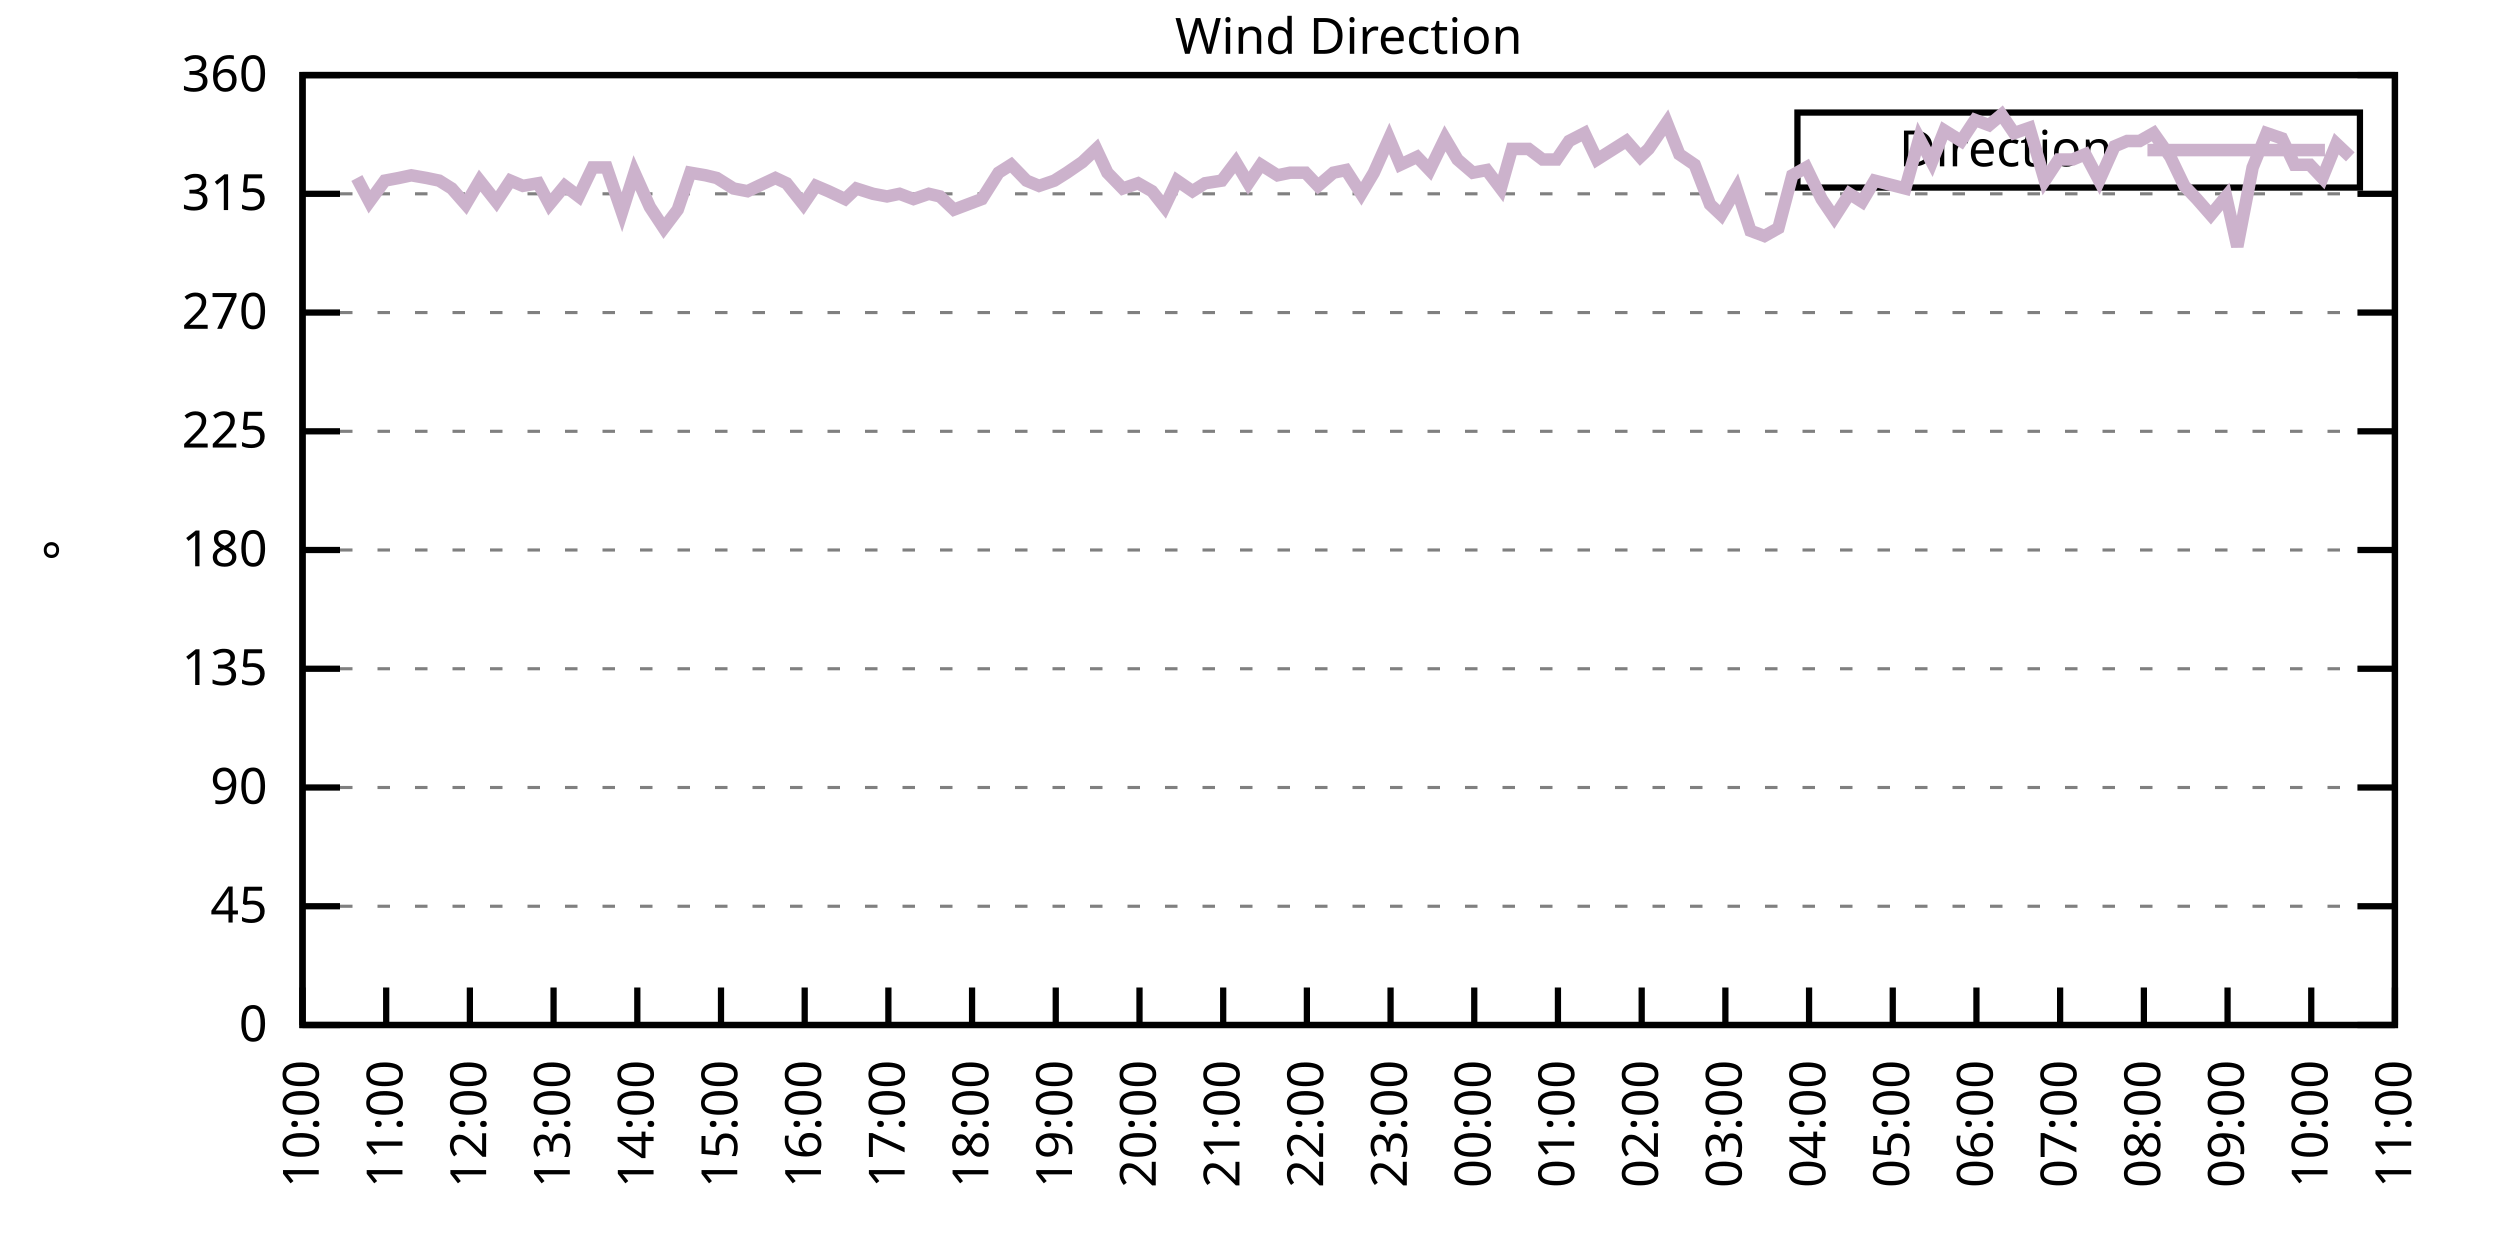
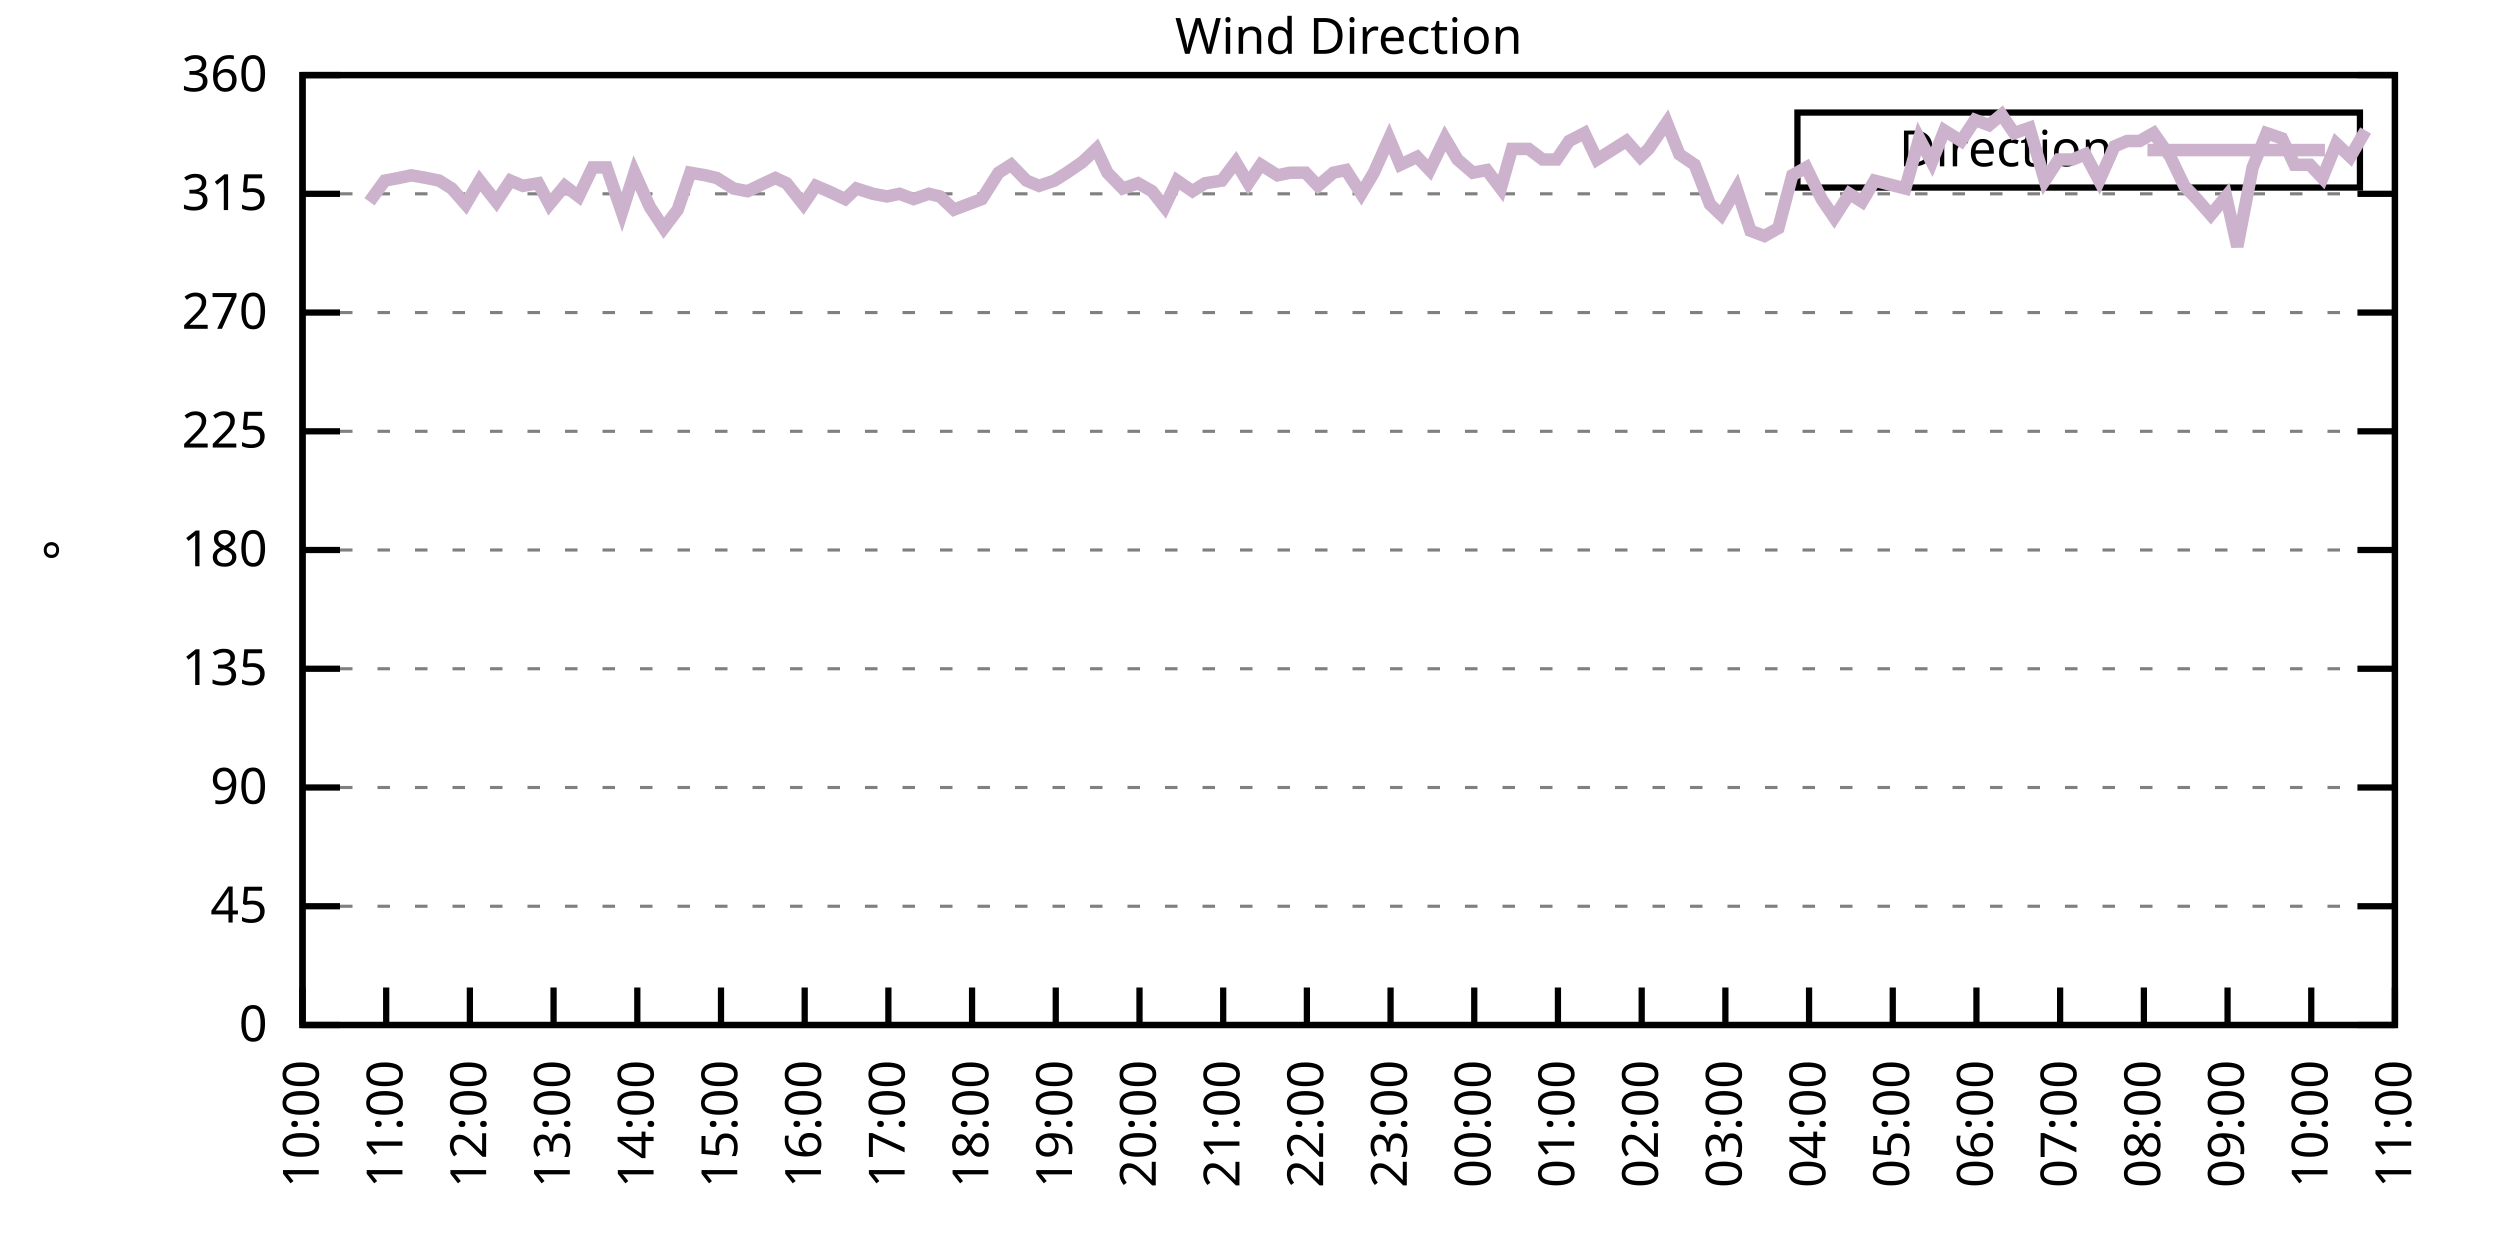
<svg xmlns="http://www.w3.org/2000/svg" xmlns:xlink="http://www.w3.org/1999/xlink" width="400" height="200" viewBox="0 0 400 200">
  <g id="gnuplot_canvas">
    <rect x="0" y="0" width="400" height="200" fill="none" />
    <defs>
      <circle id="gpDot" r="0.5" stroke-width="0.5" stroke="currentColor" />
      <path id="gpPt0" stroke-width="0.333" stroke="currentColor" d="M-1,0 h2 M0,-1 v2" />
      <path id="gpPt1" stroke-width="0.333" stroke="currentColor" d="M-1,-1 L1,1 M1,-1 L-1,1" />
      <path id="gpPt2" stroke-width="0.333" stroke="currentColor" d="M-1,0 L1,0 M0,-1 L0,1 M-1,-1 L1,1 M-1,1 L1,-1" />
      <rect id="gpPt3" stroke-width="0.333" stroke="currentColor" x="-1" y="-1" width="2" height="2" />
      <rect id="gpPt4" stroke-width="0.333" stroke="currentColor" fill="currentColor" x="-1" y="-1" width="2" height="2" />
      <circle id="gpPt5" stroke-width="0.333" stroke="currentColor" cx="0" cy="0" r="1" />
      <use xlink:href="#gpPt5" id="gpPt6" fill="currentColor" stroke="none" />
      <path id="gpPt7" stroke-width="0.333" stroke="currentColor" d="M0,-1.33 L-1.33,0.67 L1.33,0.67 z" />
      <use xlink:href="#gpPt7" id="gpPt8" fill="currentColor" stroke="none" />
      <use xlink:href="#gpPt7" id="gpPt9" stroke="currentColor" transform="rotate(180)" />
      <use xlink:href="#gpPt9" id="gpPt10" fill="currentColor" stroke="none" />
      <use xlink:href="#gpPt3" id="gpPt11" stroke="currentColor" transform="rotate(45)" />
      <use xlink:href="#gpPt11" id="gpPt12" fill="currentColor" stroke="none" />
      <path id="gpPt13" stroke-width="0.333" stroke="currentColor" d="M0,1.330 L1.265,0.411 L0.782,-1.067 L-0.782,-1.076 L-1.265,0.411 z" />
      <use xlink:href="#gpPt13" id="gpPt14" fill="currentColor" stroke="none" />
      <filter id="textbox" filterUnits="objectBoundingBox" x="0" y="0" height="1" width="1">
        <feFlood flood-color="white" flood-opacity="1" result="bgnd" />
        <feComposite in="SourceGraphic" in2="bgnd" operator="atop" />
      </filter>
      <filter id="greybox" filterUnits="objectBoundingBox" x="0" y="0" height="1" width="1">
        <feFlood flood-color="lightgrey" flood-opacity="1" result="grey" />
        <feComposite in="SourceGraphic" in2="grey" operator="atop" />
      </filter>
    </defs>
    <g fill="none" color="white" stroke="currentColor" stroke-width="1.00" stroke-linecap="butt" stroke-linejoin="miter">
</g>
    <g fill="none" color="black" stroke="currentColor" stroke-width="1.00" stroke-linecap="butt" stroke-linejoin="miter">
      <g stroke="none" shape-rendering="crispEdges">
        <polygon fill="rgb(255, 255, 255)" points="48.40,164.00 383.18,164.00 383.18,12.02 48.40,12.02 " />
      </g>
    </g>
    <g fill="none" color="black" stroke="currentColor" stroke-width="1.00" stroke-linecap="butt" stroke-linejoin="miter">
</g>
    <g fill="none" color="black" stroke="black" stroke-width="0.50" stroke-linecap="butt" stroke-linejoin="miter">
</g>
    <g fill="none" color="gray" stroke="currentColor" stroke-width="0.50" stroke-linecap="butt" stroke-linejoin="miter">
      <path stroke="gray" stroke-dasharray="2,4" class="gridline" d="M48.40,164.00 L383.19,164.00  " />
    </g>
    <g fill="none" color="gray" stroke="gray" stroke-width="1.00" stroke-linecap="butt" stroke-linejoin="miter">
</g>
    <g fill="none" color="black" stroke="currentColor" stroke-width="1.00" stroke-linecap="butt" stroke-linejoin="miter">
      <path stroke="black" d="M48.40,164.00 L54.40,164.00 M383.19,164.00 L377.19,164.00  " />
      <g transform="translate(42.80,166.60)" stroke="none" fill="black" font-family="Sans" font-size="8.00" text-anchor="end">
        <text>
          <tspan font-family="Sans"> 0</tspan>
        </text>
      </g>
    </g>
    <g fill="none" color="black" stroke="currentColor" stroke-width="1.00" stroke-linecap="butt" stroke-linejoin="miter">
</g>
    <g fill="none" color="black" stroke="black" stroke-width="0.50" stroke-linecap="butt" stroke-linejoin="miter">
</g>
    <g fill="none" color="gray" stroke="currentColor" stroke-width="0.50" stroke-linecap="butt" stroke-linejoin="miter">
      <path stroke="gray" stroke-dasharray="2,4" class="gridline" d="M48.40,145.00 L383.19,145.00  " />
    </g>
    <g fill="none" color="gray" stroke="gray" stroke-width="1.00" stroke-linecap="butt" stroke-linejoin="miter">
</g>
    <g fill="none" color="black" stroke="currentColor" stroke-width="1.00" stroke-linecap="butt" stroke-linejoin="miter">
      <path stroke="black" d="M48.40,145.00 L54.40,145.00 M383.19,145.00 L377.19,145.00  " />
      <g transform="translate(42.80,147.60)" stroke="none" fill="black" font-family="Sans" font-size="8.00" text-anchor="end">
        <text>
          <tspan font-family="Sans"> 45</tspan>
        </text>
      </g>
    </g>
    <g fill="none" color="black" stroke="currentColor" stroke-width="1.00" stroke-linecap="butt" stroke-linejoin="miter">
</g>
    <g fill="none" color="black" stroke="black" stroke-width="0.50" stroke-linecap="butt" stroke-linejoin="miter">
</g>
    <g fill="none" color="gray" stroke="currentColor" stroke-width="0.50" stroke-linecap="butt" stroke-linejoin="miter">
      <path stroke="gray" stroke-dasharray="2,4" class="gridline" d="M48.40,126.00 L383.19,126.00  " />
    </g>
    <g fill="none" color="gray" stroke="gray" stroke-width="1.00" stroke-linecap="butt" stroke-linejoin="miter">
</g>
    <g fill="none" color="black" stroke="currentColor" stroke-width="1.00" stroke-linecap="butt" stroke-linejoin="miter">
      <path stroke="black" d="M48.40,126.00 L54.40,126.00 M383.19,126.00 L377.19,126.00  " />
      <g transform="translate(42.80,128.60)" stroke="none" fill="black" font-family="Sans" font-size="8.00" text-anchor="end">
        <text>
          <tspan font-family="Sans"> 90</tspan>
        </text>
      </g>
    </g>
    <g fill="none" color="black" stroke="currentColor" stroke-width="1.00" stroke-linecap="butt" stroke-linejoin="miter">
</g>
    <g fill="none" color="black" stroke="black" stroke-width="0.50" stroke-linecap="butt" stroke-linejoin="miter">
</g>
    <g fill="none" color="gray" stroke="currentColor" stroke-width="0.50" stroke-linecap="butt" stroke-linejoin="miter">
      <path stroke="gray" stroke-dasharray="2,4" class="gridline" d="M48.40,107.00 L383.19,107.00  " />
    </g>
    <g fill="none" color="gray" stroke="gray" stroke-width="1.00" stroke-linecap="butt" stroke-linejoin="miter">
</g>
    <g fill="none" color="black" stroke="currentColor" stroke-width="1.00" stroke-linecap="butt" stroke-linejoin="miter">
      <path stroke="black" d="M48.40,107.00 L54.40,107.00 M383.19,107.00 L377.19,107.00  " />
      <g transform="translate(42.80,109.60)" stroke="none" fill="black" font-family="Sans" font-size="8.00" text-anchor="end">
        <text>
          <tspan font-family="Sans"> 135</tspan>
        </text>
      </g>
    </g>
    <g fill="none" color="black" stroke="currentColor" stroke-width="1.00" stroke-linecap="butt" stroke-linejoin="miter">
</g>
    <g fill="none" color="black" stroke="black" stroke-width="0.50" stroke-linecap="butt" stroke-linejoin="miter">
</g>
    <g fill="none" color="gray" stroke="currentColor" stroke-width="0.50" stroke-linecap="butt" stroke-linejoin="miter">
      <path stroke="gray" stroke-dasharray="2,4" class="gridline" d="M48.40,88.00 L383.19,88.00  " />
    </g>
    <g fill="none" color="gray" stroke="gray" stroke-width="1.00" stroke-linecap="butt" stroke-linejoin="miter">
</g>
    <g fill="none" color="black" stroke="currentColor" stroke-width="1.00" stroke-linecap="butt" stroke-linejoin="miter">
      <path stroke="black" d="M48.40,88.00 L54.40,88.00 M383.19,88.00 L377.19,88.00  " />
      <g transform="translate(42.80,90.60)" stroke="none" fill="black" font-family="Sans" font-size="8.00" text-anchor="end">
        <text>
          <tspan font-family="Sans"> 180</tspan>
        </text>
      </g>
    </g>
    <g fill="none" color="black" stroke="currentColor" stroke-width="1.00" stroke-linecap="butt" stroke-linejoin="miter">
</g>
    <g fill="none" color="black" stroke="black" stroke-width="0.50" stroke-linecap="butt" stroke-linejoin="miter">
</g>
    <g fill="none" color="gray" stroke="currentColor" stroke-width="0.50" stroke-linecap="butt" stroke-linejoin="miter">
      <path stroke="gray" stroke-dasharray="2,4" class="gridline" d="M48.40,69.01 L383.19,69.01  " />
    </g>
    <g fill="none" color="gray" stroke="gray" stroke-width="1.00" stroke-linecap="butt" stroke-linejoin="miter">
</g>
    <g fill="none" color="black" stroke="currentColor" stroke-width="1.00" stroke-linecap="butt" stroke-linejoin="miter">
      <path stroke="black" d="M48.40,69.01 L54.40,69.01 M383.19,69.01 L377.19,69.01  " />
      <g transform="translate(42.80,71.61)" stroke="none" fill="black" font-family="Sans" font-size="8.00" text-anchor="end">
        <text>
          <tspan font-family="Sans"> 225</tspan>
        </text>
      </g>
    </g>
    <g fill="none" color="black" stroke="currentColor" stroke-width="1.00" stroke-linecap="butt" stroke-linejoin="miter">
</g>
    <g fill="none" color="black" stroke="black" stroke-width="0.50" stroke-linecap="butt" stroke-linejoin="miter">
</g>
    <g fill="none" color="gray" stroke="currentColor" stroke-width="0.50" stroke-linecap="butt" stroke-linejoin="miter">
      <path stroke="gray" stroke-dasharray="2,4" class="gridline" d="M48.40,50.01 L383.19,50.01  " />
    </g>
    <g fill="none" color="gray" stroke="gray" stroke-width="1.00" stroke-linecap="butt" stroke-linejoin="miter">
</g>
    <g fill="none" color="black" stroke="currentColor" stroke-width="1.00" stroke-linecap="butt" stroke-linejoin="miter">
      <path stroke="black" d="M48.40,50.01 L54.40,50.01 M383.19,50.01 L377.19,50.01  " />
      <g transform="translate(42.80,52.61)" stroke="none" fill="black" font-family="Sans" font-size="8.00" text-anchor="end">
        <text>
          <tspan font-family="Sans"> 270</tspan>
        </text>
      </g>
    </g>
    <g fill="none" color="black" stroke="currentColor" stroke-width="1.00" stroke-linecap="butt" stroke-linejoin="miter">
</g>
    <g fill="none" color="black" stroke="black" stroke-width="0.50" stroke-linecap="butt" stroke-linejoin="miter">
</g>
    <g fill="none" color="gray" stroke="currentColor" stroke-width="0.50" stroke-linecap="butt" stroke-linejoin="miter">
      <path stroke="gray" stroke-dasharray="2,4" class="gridline" d="M48.40,31.01 L383.19,31.01  " />
    </g>
    <g fill="none" color="gray" stroke="gray" stroke-width="1.00" stroke-linecap="butt" stroke-linejoin="miter">
</g>
    <g fill="none" color="black" stroke="currentColor" stroke-width="1.00" stroke-linecap="butt" stroke-linejoin="miter">
      <path stroke="black" d="M48.40,31.01 L54.40,31.01 M383.19,31.01 L377.19,31.01  " />
      <g transform="translate(42.80,33.61)" stroke="none" fill="black" font-family="Sans" font-size="8.00" text-anchor="end">
        <text>
          <tspan font-family="Sans"> 315</tspan>
        </text>
      </g>
    </g>
    <g fill="none" color="black" stroke="currentColor" stroke-width="1.00" stroke-linecap="butt" stroke-linejoin="miter">
</g>
    <g fill="none" color="black" stroke="black" stroke-width="0.50" stroke-linecap="butt" stroke-linejoin="miter">
</g>
    <g fill="none" color="gray" stroke="currentColor" stroke-width="0.50" stroke-linecap="butt" stroke-linejoin="miter">
      <path stroke="gray" stroke-dasharray="2,4" class="gridline" d="M48.40,12.01 L383.19,12.01  " />
    </g>
    <g fill="none" color="gray" stroke="gray" stroke-width="1.00" stroke-linecap="butt" stroke-linejoin="miter">
</g>
    <g fill="none" color="black" stroke="currentColor" stroke-width="1.00" stroke-linecap="butt" stroke-linejoin="miter">
      <path stroke="black" d="M48.40,12.01 L54.40,12.01 M383.19,12.01 L377.19,12.01  " />
      <g transform="translate(42.80,14.61)" stroke="none" fill="black" font-family="Sans" font-size="8.00" text-anchor="end">
        <text>
          <tspan font-family="Sans"> 360</tspan>
        </text>
      </g>
    </g>
    <g fill="none" color="black" stroke="currentColor" stroke-width="1.00" stroke-linecap="butt" stroke-linejoin="miter">
      <path stroke="black" d="M48.40,164.00 L48.40,158.00  " />
      <g transform="translate(51.00,169.60) rotate(270.00)" stroke="none" fill="black" font-family="Sans" font-size="8.00" text-anchor="end">
        <text>
          <tspan font-family="Sans">10:00</tspan>
        </text>
      </g>
    </g>
    <g fill="none" color="black" stroke="currentColor" stroke-width="1.00" stroke-linecap="butt" stroke-linejoin="miter">
      <path stroke="black" d="M61.79,164.00 L61.79,158.00  " />
      <g transform="translate(64.39,169.60) rotate(270.00)" stroke="none" fill="black" font-family="Sans" font-size="8.00" text-anchor="end">
        <text>
          <tspan font-family="Sans">11:00</tspan>
        </text>
      </g>
    </g>
    <g fill="none" color="black" stroke="currentColor" stroke-width="1.00" stroke-linecap="butt" stroke-linejoin="miter">
      <path stroke="black" d="M75.18,164.00 L75.18,158.00  " />
      <g transform="translate(77.78,169.60) rotate(270.00)" stroke="none" fill="black" font-family="Sans" font-size="8.00" text-anchor="end">
        <text>
          <tspan font-family="Sans">12:00</tspan>
        </text>
      </g>
    </g>
    <g fill="none" color="black" stroke="currentColor" stroke-width="1.00" stroke-linecap="butt" stroke-linejoin="miter">
      <path stroke="black" d="M88.57,164.00 L88.57,158.00  " />
      <g transform="translate(91.17,169.60) rotate(270.00)" stroke="none" fill="black" font-family="Sans" font-size="8.00" text-anchor="end">
        <text>
          <tspan font-family="Sans">13:00</tspan>
        </text>
      </g>
    </g>
    <g fill="none" color="black" stroke="currentColor" stroke-width="1.00" stroke-linecap="butt" stroke-linejoin="miter">
      <path stroke="black" d="M101.97,164.00 L101.97,158.00  " />
      <g transform="translate(104.57,169.60) rotate(270.00)" stroke="none" fill="black" font-family="Sans" font-size="8.00" text-anchor="end">
        <text>
          <tspan font-family="Sans">14:00</tspan>
        </text>
      </g>
    </g>
    <g fill="none" color="black" stroke="currentColor" stroke-width="1.00" stroke-linecap="butt" stroke-linejoin="miter">
      <path stroke="black" d="M115.36,164.00 L115.36,158.00  " />
      <g transform="translate(117.96,169.60) rotate(270.00)" stroke="none" fill="black" font-family="Sans" font-size="8.00" text-anchor="end">
        <text>
          <tspan font-family="Sans">15:00</tspan>
        </text>
      </g>
    </g>
    <g fill="none" color="black" stroke="currentColor" stroke-width="1.00" stroke-linecap="butt" stroke-linejoin="miter">
      <path stroke="black" d="M128.75,164.00 L128.75,158.00  " />
      <g transform="translate(131.35,169.60) rotate(270.00)" stroke="none" fill="black" font-family="Sans" font-size="8.00" text-anchor="end">
        <text>
          <tspan font-family="Sans">16:00</tspan>
        </text>
      </g>
    </g>
    <g fill="none" color="black" stroke="currentColor" stroke-width="1.00" stroke-linecap="butt" stroke-linejoin="miter">
      <path stroke="black" d="M142.14,164.00 L142.14,158.00  " />
      <g transform="translate(144.74,169.60) rotate(270.00)" stroke="none" fill="black" font-family="Sans" font-size="8.00" text-anchor="end">
        <text>
          <tspan font-family="Sans">17:00</tspan>
        </text>
      </g>
    </g>
    <g fill="none" color="black" stroke="currentColor" stroke-width="1.00" stroke-linecap="butt" stroke-linejoin="miter">
      <path stroke="black" d="M155.53,164.00 L155.53,158.00  " />
      <g transform="translate(158.13,169.60) rotate(270.00)" stroke="none" fill="black" font-family="Sans" font-size="8.00" text-anchor="end">
        <text>
          <tspan font-family="Sans">18:00</tspan>
        </text>
      </g>
    </g>
    <g fill="none" color="black" stroke="currentColor" stroke-width="1.00" stroke-linecap="butt" stroke-linejoin="miter">
      <path stroke="black" d="M168.92,164.00 L168.92,158.00  " />
      <g transform="translate(171.52,169.60) rotate(270.00)" stroke="none" fill="black" font-family="Sans" font-size="8.00" text-anchor="end">
        <text>
          <tspan font-family="Sans">19:00</tspan>
        </text>
      </g>
    </g>
    <g fill="none" color="black" stroke="currentColor" stroke-width="1.00" stroke-linecap="butt" stroke-linejoin="miter">
      <path stroke="black" d="M182.32,164.00 L182.32,158.00  " />
      <g transform="translate(184.92,169.60) rotate(270.00)" stroke="none" fill="black" font-family="Sans" font-size="8.00" text-anchor="end">
        <text>
          <tspan font-family="Sans">20:00</tspan>
        </text>
      </g>
    </g>
    <g fill="none" color="black" stroke="currentColor" stroke-width="1.00" stroke-linecap="butt" stroke-linejoin="miter">
      <path stroke="black" d="M195.71,164.00 L195.71,158.00  " />
      <g transform="translate(198.31,169.60) rotate(270.00)" stroke="none" fill="black" font-family="Sans" font-size="8.00" text-anchor="end">
        <text>
          <tspan font-family="Sans">21:00</tspan>
        </text>
      </g>
    </g>
    <g fill="none" color="black" stroke="currentColor" stroke-width="1.00" stroke-linecap="butt" stroke-linejoin="miter">
      <path stroke="black" d="M209.10,164.00 L209.10,158.00  " />
      <g transform="translate(211.70,169.60) rotate(270.00)" stroke="none" fill="black" font-family="Sans" font-size="8.00" text-anchor="end">
        <text>
          <tspan font-family="Sans">22:00</tspan>
        </text>
      </g>
    </g>
    <g fill="none" color="black" stroke="currentColor" stroke-width="1.00" stroke-linecap="butt" stroke-linejoin="miter">
      <path stroke="black" d="M222.49,164.00 L222.49,158.00  " />
      <g transform="translate(225.09,169.60) rotate(270.00)" stroke="none" fill="black" font-family="Sans" font-size="8.00" text-anchor="end">
        <text>
          <tspan font-family="Sans">23:00</tspan>
        </text>
      </g>
    </g>
    <g fill="none" color="black" stroke="currentColor" stroke-width="1.00" stroke-linecap="butt" stroke-linejoin="miter">
      <path stroke="black" d="M235.88,164.00 L235.88,158.00  " />
      <g transform="translate(238.48,169.60) rotate(270.00)" stroke="none" fill="black" font-family="Sans" font-size="8.00" text-anchor="end">
        <text>
          <tspan font-family="Sans">00:00</tspan>
        </text>
      </g>
    </g>
    <g fill="none" color="black" stroke="currentColor" stroke-width="1.00" stroke-linecap="butt" stroke-linejoin="miter">
      <path stroke="black" d="M249.27,164.00 L249.27,158.00  " />
      <g transform="translate(251.87,169.60) rotate(270.00)" stroke="none" fill="black" font-family="Sans" font-size="8.00" text-anchor="end">
        <text>
          <tspan font-family="Sans">01:00</tspan>
        </text>
      </g>
    </g>
    <g fill="none" color="black" stroke="currentColor" stroke-width="1.00" stroke-linecap="butt" stroke-linejoin="miter">
      <path stroke="black" d="M262.67,164.00 L262.67,158.00  " />
      <g transform="translate(265.27,169.60) rotate(270.00)" stroke="none" fill="black" font-family="Sans" font-size="8.00" text-anchor="end">
        <text>
          <tspan font-family="Sans">02:00</tspan>
        </text>
      </g>
    </g>
    <g fill="none" color="black" stroke="currentColor" stroke-width="1.00" stroke-linecap="butt" stroke-linejoin="miter">
      <path stroke="black" d="M276.06,164.00 L276.06,158.00  " />
      <g transform="translate(278.66,169.60) rotate(270.00)" stroke="none" fill="black" font-family="Sans" font-size="8.00" text-anchor="end">
        <text>
          <tspan font-family="Sans">03:00</tspan>
        </text>
      </g>
    </g>
    <g fill="none" color="black" stroke="currentColor" stroke-width="1.00" stroke-linecap="butt" stroke-linejoin="miter">
      <path stroke="black" d="M289.45,164.00 L289.45,158.00  " />
      <g transform="translate(292.05,169.60) rotate(270.00)" stroke="none" fill="black" font-family="Sans" font-size="8.00" text-anchor="end">
        <text>
          <tspan font-family="Sans">04:00</tspan>
        </text>
      </g>
    </g>
    <g fill="none" color="black" stroke="currentColor" stroke-width="1.00" stroke-linecap="butt" stroke-linejoin="miter">
      <path stroke="black" d="M302.84,164.00 L302.84,158.00  " />
      <g transform="translate(305.44,169.60) rotate(270.00)" stroke="none" fill="black" font-family="Sans" font-size="8.00" text-anchor="end">
        <text>
          <tspan font-family="Sans">05:00</tspan>
        </text>
      </g>
    </g>
    <g fill="none" color="black" stroke="currentColor" stroke-width="1.00" stroke-linecap="butt" stroke-linejoin="miter">
      <path stroke="black" d="M316.23,164.00 L316.23,158.00  " />
      <g transform="translate(318.83,169.60) rotate(270.00)" stroke="none" fill="black" font-family="Sans" font-size="8.00" text-anchor="end">
        <text>
          <tspan font-family="Sans">06:00</tspan>
        </text>
      </g>
    </g>
    <g fill="none" color="black" stroke="currentColor" stroke-width="1.00" stroke-linecap="butt" stroke-linejoin="miter">
      <path stroke="black" d="M329.62,164.00 L329.62,158.00  " />
      <g transform="translate(332.22,169.60) rotate(270.00)" stroke="none" fill="black" font-family="Sans" font-size="8.00" text-anchor="end">
        <text>
          <tspan font-family="Sans">07:00</tspan>
        </text>
      </g>
    </g>
    <g fill="none" color="black" stroke="currentColor" stroke-width="1.00" stroke-linecap="butt" stroke-linejoin="miter">
      <path stroke="black" d="M343.02,164.00 L343.02,158.00  " />
      <g transform="translate(345.62,169.60) rotate(270.00)" stroke="none" fill="black" font-family="Sans" font-size="8.00" text-anchor="end">
        <text>
          <tspan font-family="Sans">08:00</tspan>
        </text>
      </g>
    </g>
    <g fill="none" color="black" stroke="currentColor" stroke-width="1.00" stroke-linecap="butt" stroke-linejoin="miter">
      <path stroke="black" d="M356.41,164.00 L356.41,158.00  " />
      <g transform="translate(359.01,169.60) rotate(270.00)" stroke="none" fill="black" font-family="Sans" font-size="8.00" text-anchor="end">
        <text>
          <tspan font-family="Sans">09:00</tspan>
        </text>
      </g>
    </g>
    <g fill="none" color="black" stroke="currentColor" stroke-width="1.00" stroke-linecap="butt" stroke-linejoin="miter">
      <path stroke="black" d="M369.80,164.00 L369.80,158.00  " />
      <g transform="translate(372.40,169.60) rotate(270.00)" stroke="none" fill="black" font-family="Sans" font-size="8.00" text-anchor="end">
        <text>
          <tspan font-family="Sans">10:00</tspan>
        </text>
      </g>
    </g>
    <g fill="none" color="black" stroke="currentColor" stroke-width="1.00" stroke-linecap="butt" stroke-linejoin="miter">
      <path stroke="black" d="M383.19,164.00 L383.19,158.00  " />
      <g transform="translate(385.79,169.60) rotate(270.00)" stroke="none" fill="black" font-family="Sans" font-size="8.00" text-anchor="end">
        <text>
          <tspan font-family="Sans">11:00</tspan>
        </text>
      </g>
    </g>
    <g fill="none" color="black" stroke="currentColor" stroke-width="1.00" stroke-linecap="butt" stroke-linejoin="miter">
</g>
    <g fill="none" color="black" stroke="currentColor" stroke-width="1.00" stroke-linecap="butt" stroke-linejoin="miter">
      <path stroke="black" d="M48.40,12.01 L48.40,164.00 L383.19,164.00 L383.19,12.01 L48.40,12.01 Z  " />
    </g>
    <g fill="none" color="black" stroke="currentColor" stroke-width="1.00" stroke-linecap="butt" stroke-linejoin="miter">
</g>
    <g fill="none" color="black" stroke="currentColor" stroke-width="1.00" stroke-linecap="butt" stroke-linejoin="miter">
      <path stroke="black" d="M287.59,30.01 L287.59,18.01 L377.59,18.01 L377.59,30.01 L287.59,30.01 Z  " />
    </g>
    <g id="Wind_direction_plot_1">
      <g fill="none" color="white" stroke="black" stroke-width="2.00" stroke-linecap="butt" stroke-linejoin="miter">
</g>
      <g fill="none" color="black" stroke="currentColor" stroke-width="2.00" stroke-linecap="butt" stroke-linejoin="miter">
        <g transform="translate(337.99,26.61)" stroke="none" fill="black" font-family="Sans" font-size="8.00" text-anchor="end">
          <text>
            <tspan font-family="Sans">Direction</tspan>
          </text>
        </g>
      </g>
      <g fill="none" color="black" stroke="currentColor" stroke-width="2.00" stroke-linecap="butt" stroke-linejoin="miter">
-         <path stroke="rgb(204, 178, 204)" d="M343.59,24.01 L371.99,24.01 M57.10,28.48 L59.11,32.28 L61.57,28.90 L63.80,28.48 L65.81,28.05 L68.26,28.48   L70.27,28.90 L72.28,30.16 L74.51,32.70 L76.75,28.90 L79.42,32.28 L81.66,28.90 L83.66,29.74 L86.12,29.32   L87.91,32.70 L90.36,29.74 L92.59,31.43 L94.82,26.79 L97.06,26.79 L99.51,33.96 L101.52,27.63 L103.98,33.12   L106.21,36.50 L108.44,33.54 L110.45,27.63 L112.90,28.05 L114.69,28.48 L117.37,30.16 L119.60,30.59 L121.38,29.74   L124.06,28.48 L125.85,29.32 L128.53,32.70 L130.54,29.74 L132.54,30.59 L135.22,31.85 L137.01,30.16 L139.69,31.01   L141.92,31.43 L143.93,31.01 L146.16,31.85 L148.61,31.01 L150.40,31.43 L152.63,33.54 L157.10,31.85 L159.77,27.63   L161.78,26.36 L164.24,28.90 L166.25,29.74 L168.70,28.90 L170.71,27.63 L173.17,25.94 L175.40,23.83 L177.18,27.63   L179.64,30.16 L182.09,29.32 L184.32,30.59 L186.33,33.12 L188.34,28.90 L190.80,30.59 L192.81,29.32 L195.48,28.90   L197.72,25.94 L199.73,29.32 L201.73,26.36 L204.41,28.05 L206.42,27.63 L208.88,27.63 L210.88,29.74 L213.34,27.63   L215.35,27.21 L217.80,31.01 L219.81,27.63 L222.27,22.14 L224.05,26.36 L226.73,25.10 L228.74,27.21 L231.20,22.14   L233.20,25.52 L235.66,27.63 L237.89,27.21 L240.12,30.16 L241.91,23.83 L244.59,23.83 L246.82,25.52 L249.05,25.52   L251.06,22.56 L253.51,21.30 L255.52,25.52 L257.53,24.25 L260.21,22.56 L262.44,25.10 L263.78,23.83 L266.68,19.61   L268.69,24.68 L271.15,26.36 L273.60,32.70 L275.39,34.39 L277.84,30.16 L280.07,36.92 L282.31,37.76 L284.54,36.50   L286.77,28.05 L289.00,26.79 L291.46,31.85 L293.47,34.81 L295.92,31.01 L297.93,32.28 L299.94,28.90 L304.85,30.16   L307.08,22.14 L309.09,25.94 L311.10,20.88 L313.78,22.56 L316.01,19.19 L318.24,20.03 L320.25,18.34 L322.26,21.30   L324.71,20.45 L327.17,28.90 L329.40,25.52 L331.63,25.52 L333.64,24.68 L335.87,28.90 L338.33,23.41 L340.34,22.56   L342.35,22.56 L344.58,21.30 L347.26,25.10 L349.49,29.74 L351.50,31.85 L353.73,34.39 L356.18,31.43 L357.97,39.45   L360.42,26.79 L362.66,21.30 L365.11,22.14 L367.12,26.36 L369.58,26.36 L371.58,28.48 L373.82,22.99 L376.05,25.10    " />
+         <path stroke="rgb(204, 178, 204)" d="M343.59,24.01 L371.99,24.01 M59.11,32.28 L61.57,28.90 L63.80,28.48 L65.81,28.05 L68.26,28.48 L70.27,28.90   L72.28,30.16 L74.51,32.70 L76.75,28.90 L79.42,32.28 L81.66,28.90 L83.66,29.74 L86.12,29.32 L87.91,32.70   L90.36,29.74 L92.59,31.43 L94.82,26.79 L97.06,26.79 L99.51,33.96 L101.52,27.63 L103.98,33.12 L106.21,36.50   L108.44,33.54 L110.45,27.63 L112.90,28.05 L114.69,28.48 L117.37,30.16 L119.60,30.59 L121.38,29.74 L124.06,28.48   L125.85,29.32 L128.53,32.70 L130.54,29.74 L132.54,30.59 L135.22,31.85 L137.01,30.16 L139.69,31.01 L141.92,31.43   L143.93,31.01 L146.16,31.85 L148.61,31.01 L150.40,31.43 L152.63,33.54 L157.10,31.85 L159.77,27.63 L161.78,26.36   L164.24,28.90 L166.25,29.74 L168.70,28.90 L170.71,27.63 L173.17,25.94 L175.40,23.83 L177.18,27.63 L179.64,30.16   L182.09,29.32 L184.32,30.59 L186.33,33.12 L188.34,28.90 L190.80,30.59 L192.81,29.32 L195.48,28.90 L197.72,25.94   L199.73,29.32 L201.73,26.36 L204.41,28.05 L206.42,27.63 L208.88,27.63 L210.88,29.74 L213.34,27.63 L215.35,27.21   L217.80,31.01 L219.81,27.63 L222.27,22.14 L224.05,26.36 L226.73,25.10 L228.74,27.21 L231.20,22.14 L233.20,25.52   L235.66,27.63 L237.89,27.21 L240.12,30.16 L241.91,23.83 L244.59,23.83 L246.82,25.52 L249.05,25.52 L251.06,22.56   L253.51,21.30 L255.52,25.52 L257.53,24.25 L260.21,22.56 L262.44,25.10 L263.78,23.83 L266.68,19.61 L268.69,24.68   L271.15,26.36 L273.60,32.70 L275.39,34.39 L277.84,30.16 L280.07,36.92 L282.31,37.76 L284.54,36.50 L286.77,28.05   L289.00,26.79 L291.46,31.85 L293.47,34.81 L295.92,31.01 L297.93,32.28 L299.94,28.90 L304.85,30.16 L307.08,22.14   L309.09,25.94 L311.10,20.88 L313.78,22.56 L316.01,19.19 L318.24,20.03 L320.25,18.34 L322.26,21.30 L324.71,20.45   L327.17,28.90 L329.40,25.52 L331.63,25.52 L333.64,24.68 L335.87,28.90 L338.33,23.41 L340.34,22.56 L342.35,22.56   L344.58,21.30 L347.26,25.10 L349.49,29.74 L351.50,31.85 L353.73,34.39 L356.18,31.43 L357.97,39.45 L360.42,26.79   L362.66,21.30 L365.11,22.14 L367.12,26.36 L369.58,26.36 L371.58,28.48 L373.82,22.99 L376.05,25.10 L378.50,20.88    " />
      </g>
    </g>
    <g fill="none" color="black" stroke="currentColor" stroke-width="2.00" stroke-linecap="butt" stroke-linejoin="miter">
</g>
    <g fill="none" color="black" stroke="black" stroke-width="1.00" stroke-linecap="butt" stroke-linejoin="miter">
</g>
    <g fill="none" color="black" stroke="currentColor" stroke-width="1.00" stroke-linecap="butt" stroke-linejoin="miter">
      <path stroke="black" d="M48.40,12.01 L48.40,164.00 L383.19,164.00 L383.19,12.01 L48.40,12.01 Z  " />
      <g transform="translate(12.80,88.01) rotate(270.00)" stroke="none" fill="black" font-family="Sans" font-size="8.00" text-anchor="middle">
        <text>
          <tspan font-family="Sans">°</tspan>
        </text>
      </g>
    </g>
    <g fill="none" color="black" stroke="currentColor" stroke-width="1.00" stroke-linecap="butt" stroke-linejoin="miter">
</g>
    <g fill="none" color="black" stroke="currentColor" stroke-width="1.00" stroke-linecap="butt" stroke-linejoin="miter">
      <g transform="translate(215.79,8.61)" stroke="none" fill="black" font-family="Sans" font-size="8.00" text-anchor="middle">
        <text>
          <tspan font-family="Sans">Wind Direction</tspan>
        </text>
      </g>
    </g>
    <g fill="none" color="black" stroke="currentColor" stroke-width="1.00" stroke-linecap="butt" stroke-linejoin="miter">
</g>
  </g>
</svg>
